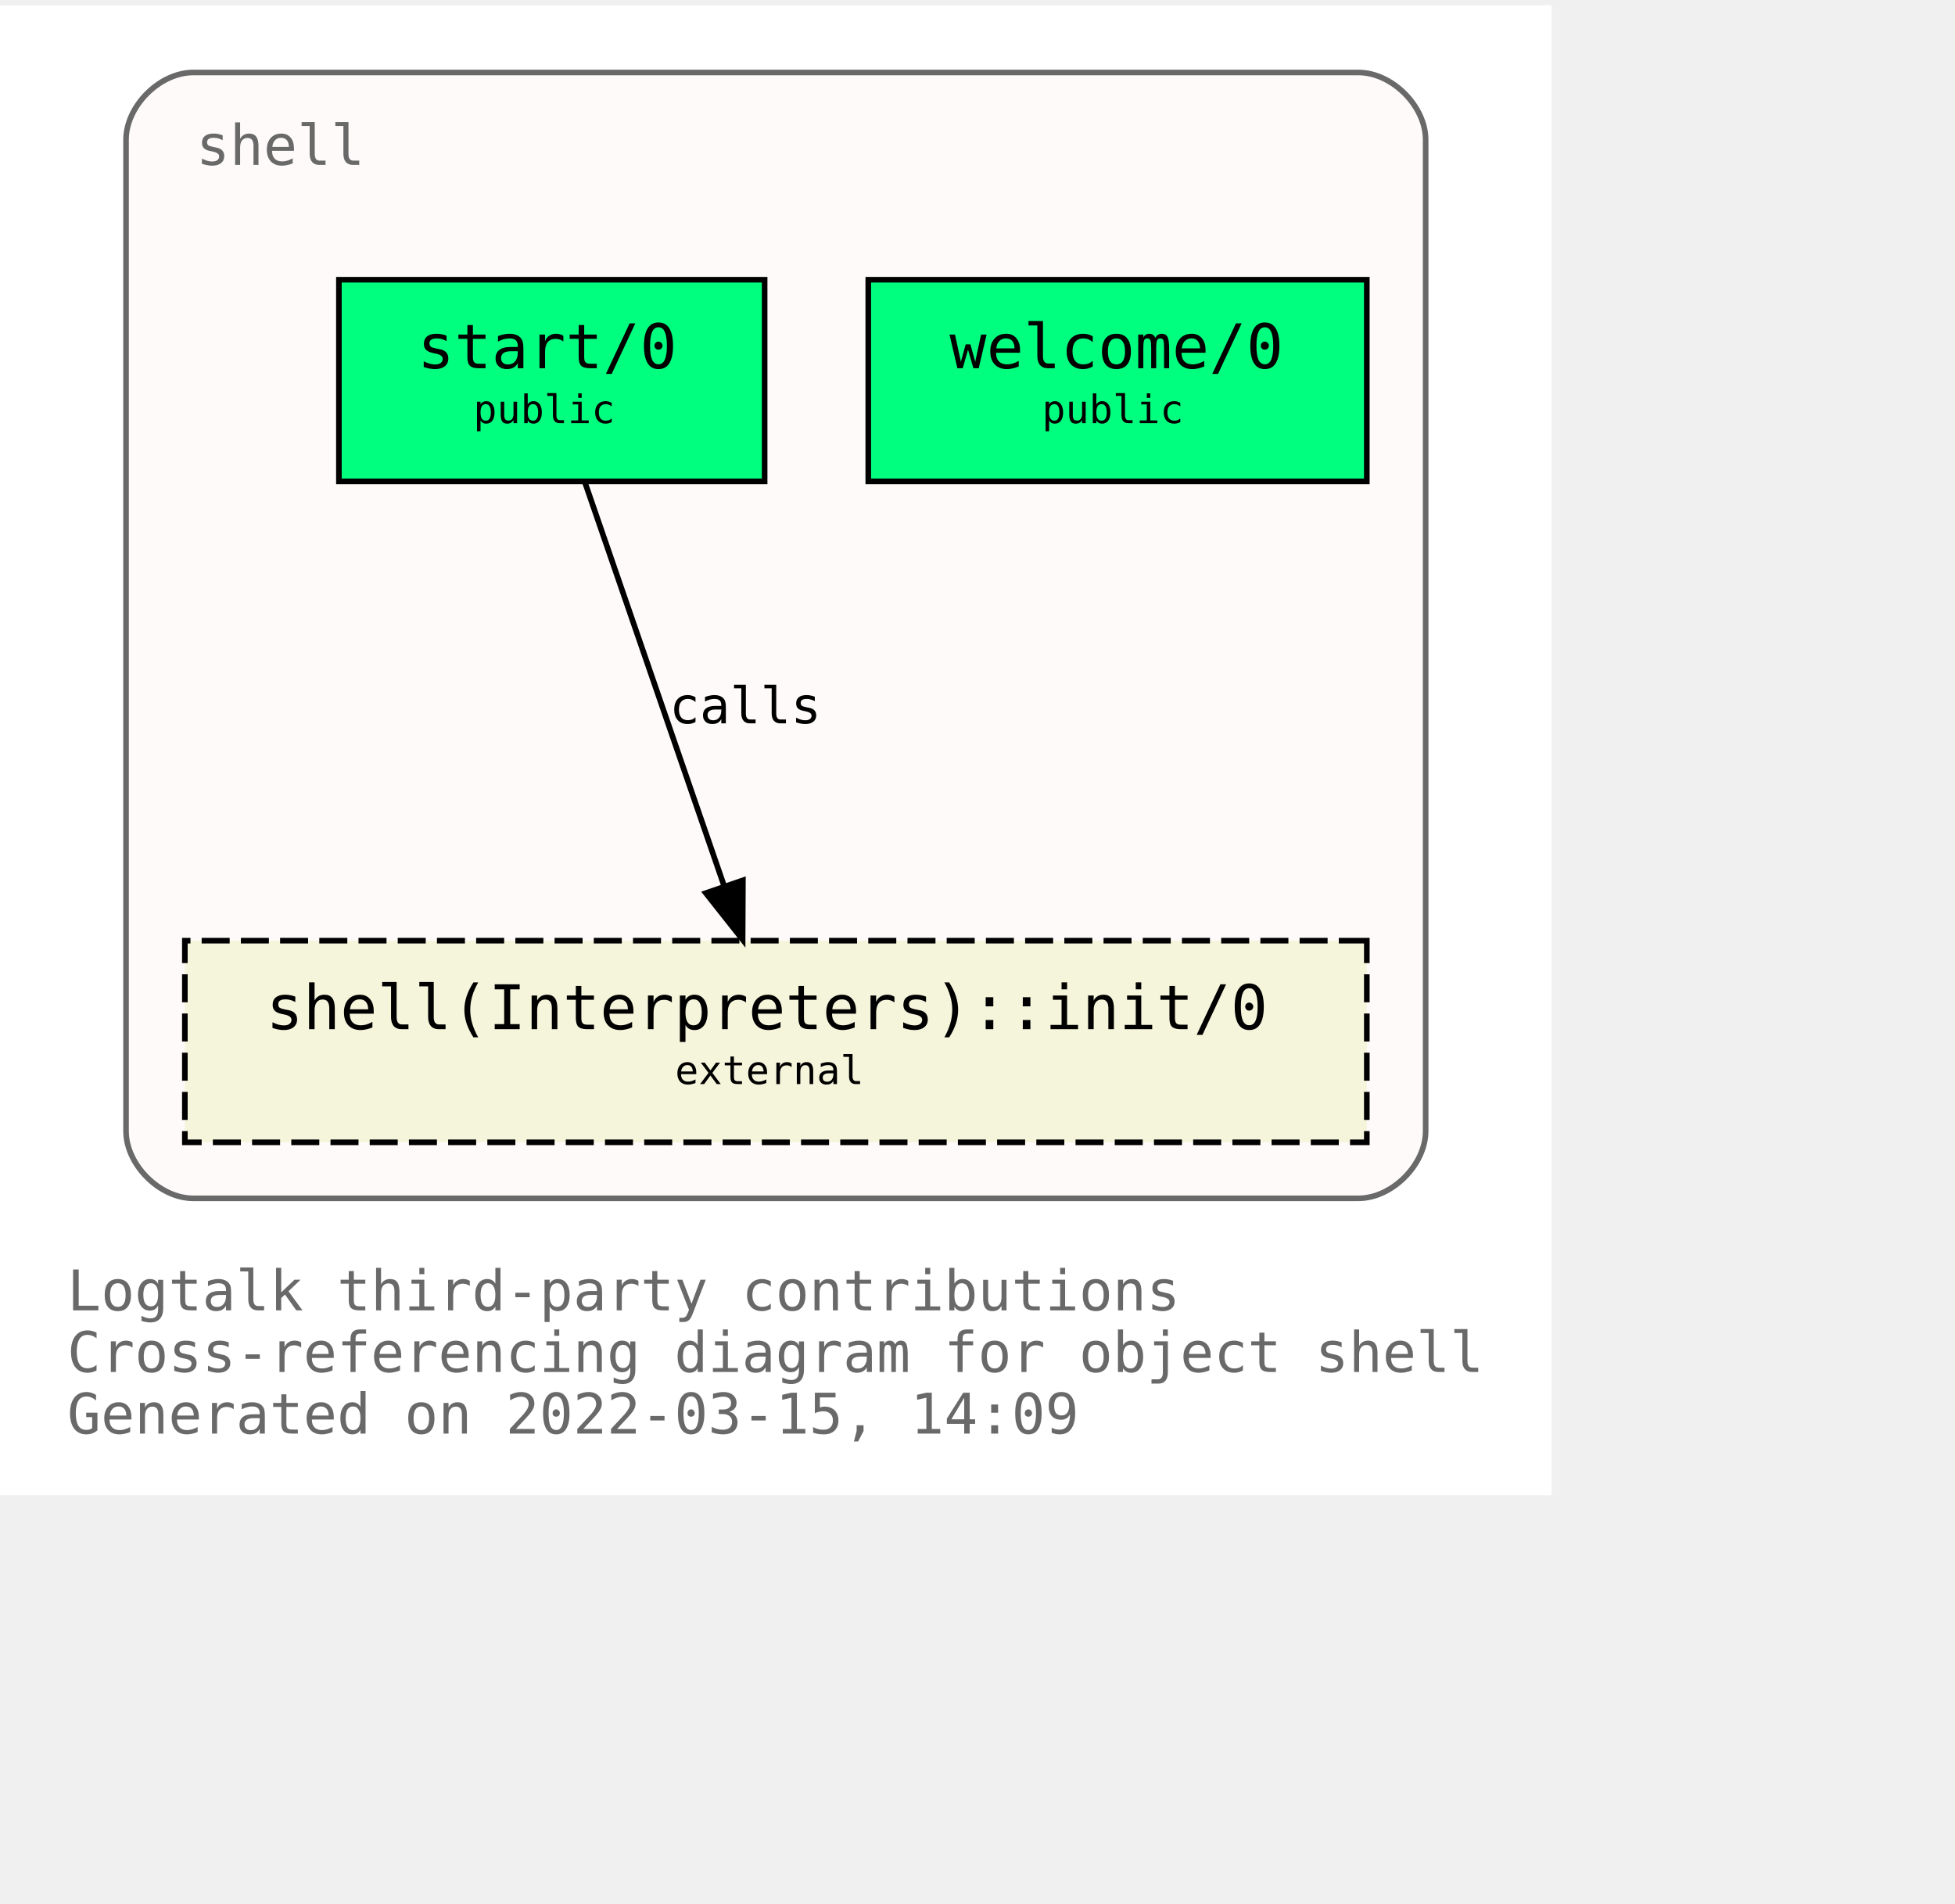
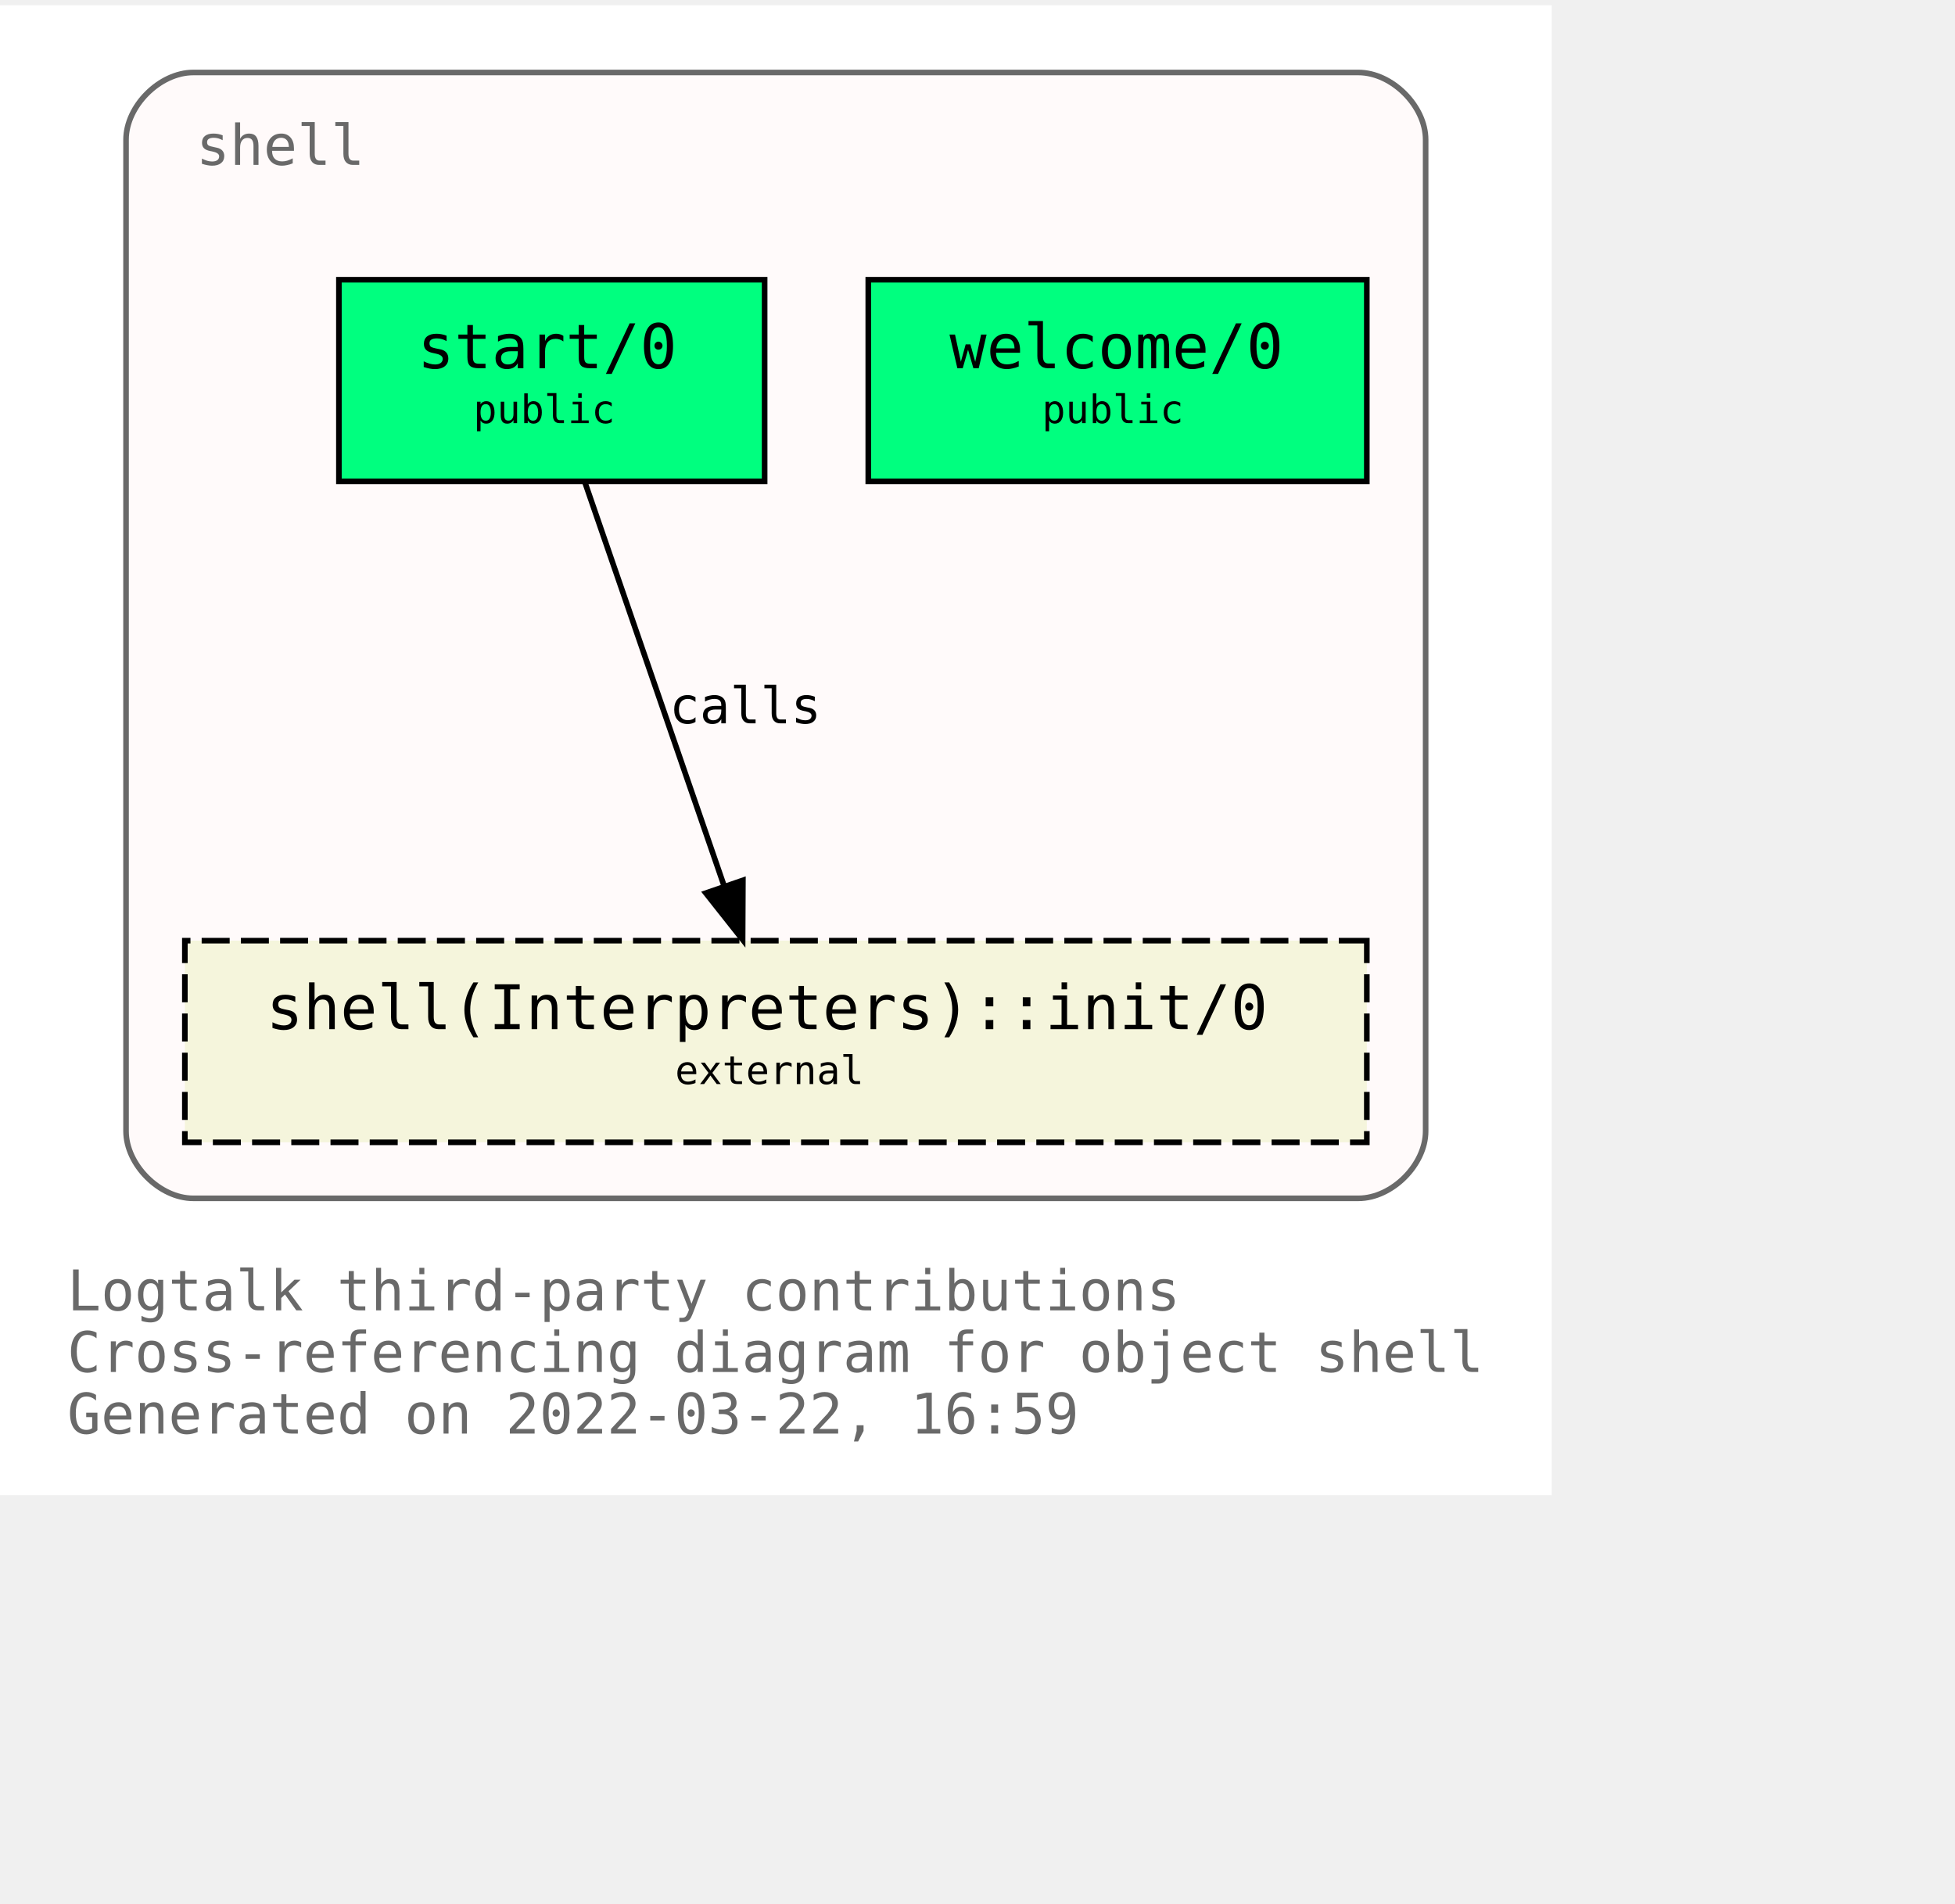
<svg xmlns="http://www.w3.org/2000/svg" xmlns:xlink="http://www.w3.org/1999/xlink" width="421pt" height="410pt" viewBox="72.00 72.00 349.00 338.00">
  <g id="graph0" class="graph" transform="scale(1 1) rotate(0) translate(76 334)">
    <polygon fill="white" stroke="transparent" points="-4,4 -4,-262 273,-262 273,4 -4,4" />
    <text text-anchor="start" x="8" y="-29" font-family="Monospace" font-size="10.00" fill="dimgray">Logtalk third-party contributions</text>
    <text text-anchor="start" x="8" y="-18" font-family="Monospace" font-size="10.00" fill="dimgray">Cross-referencing diagram for object shell</text>
-     <text text-anchor="start" x="8" y="-7" font-family="Monospace" font-size="10.00" fill="dimgray">Generated on 2022-03-15, 14:09</text>
+     <text text-anchor="start" x="8" y="-7" font-family="Monospace" font-size="10.00" fill="dimgray">Generated on 2022-03-22, 16:59</text>
    <g id="clust1" class="cluster">
      <g id="a_clust1">
        <a xlink:title="shell">
          <path fill="snow" stroke="dimgray" d="M30.5,-49C30.5,-49 238.5,-49 238.5,-49 244.5,-49 250.5,-55 250.5,-61 250.5,-61 250.5,-238 250.5,-238 250.5,-244 244.5,-250 238.5,-250 238.5,-250 30.5,-250 30.5,-250 24.5,-250 18.5,-244 18.5,-238 18.5,-238 18.5,-61 18.5,-61 18.5,-55 24.5,-49 30.5,-49" />
          <g id="a_clust1_0">
-             <a xlink:href="https://github.com/LogtalkDotOrg/logtalk3/tree/0de86ce14f384c8a14fe71df1756798f2d963636/contributions/verdi_neruda/shell.lgt" xlink:title="https://github.com/LogtalkDotOrg/logtalk3/tree/0de86ce14f384c8a14fe71df1756798f2d963636/contributions/verdi_neruda/shell.lgt">
+             <a xlink:href="https://github.com/LogtalkDotOrg/logtalk3/tree/59fd45893050dabc324fcb76280b87172f83d938/contributions/verdi_neruda/shell.lgt" xlink:title="https://github.com/LogtalkDotOrg/logtalk3/tree/59fd45893050dabc324fcb76280b87172f83d938/contributions/verdi_neruda/shell.lgt">
              <text text-anchor="start" x="31" y="-233.5" font-family="Monospace" font-size="10.00" fill="dimgray">shell</text>
            </a>
          </g>
        </a>
      </g>
    </g>
    <g id="node1" class="node">
      <g id="a_node1">
-         <a xlink:href="https://github.com/LogtalkDotOrg/logtalk3/tree/0de86ce14f384c8a14fe71df1756798f2d963636/contributions/verdi_neruda/shell.lgt#L341" xlink:title="https://github.com/LogtalkDotOrg/logtalk3/tree/0de86ce14f384c8a14fe71df1756798f2d963636/contributions/verdi_neruda/shell.lgt#L341">
+         <a xlink:href="https://github.com/LogtalkDotOrg/logtalk3/tree/59fd45893050dabc324fcb76280b87172f83d938/contributions/verdi_neruda/shell.lgt#L341" xlink:title="https://github.com/LogtalkDotOrg/logtalk3/tree/59fd45893050dabc324fcb76280b87172f83d938/contributions/verdi_neruda/shell.lgt#L341">
          <polygon fill="springgreen" stroke="black" points="240,-213 151,-213 151,-177 240,-177 240,-213" />
          <text text-anchor="start" x="159.5" y="-197.8" font-family="Monospace" font-size="9.00"> </text>
          <text text-anchor="start" x="165.5" y="-197.2" font-family="Monospace" font-size="11.00">welcome/0</text>
          <text text-anchor="start" x="226.5" y="-197.8" font-family="Monospace" font-size="9.00"> </text>
          <text text-anchor="start" x="159.5" y="-186.8" font-family="Monospace" font-size="9.00"> </text>
          <text text-anchor="start" x="182" y="-187.4" font-family="Monospace" font-size="7.00">public</text>
          <text text-anchor="start" x="226.5" y="-186.8" font-family="Monospace" font-size="9.00"> </text>
        </a>
      </g>
    </g>
    <g id="node2" class="node">
      <g id="a_node2">
-         <a xlink:href="https://github.com/LogtalkDotOrg/logtalk3/tree/0de86ce14f384c8a14fe71df1756798f2d963636/contributions/verdi_neruda/shell.lgt#L353" xlink:title="https://github.com/LogtalkDotOrg/logtalk3/tree/0de86ce14f384c8a14fe71df1756798f2d963636/contributions/verdi_neruda/shell.lgt#L353">
+         <a xlink:href="https://github.com/LogtalkDotOrg/logtalk3/tree/59fd45893050dabc324fcb76280b87172f83d938/contributions/verdi_neruda/shell.lgt#L353" xlink:title="https://github.com/LogtalkDotOrg/logtalk3/tree/59fd45893050dabc324fcb76280b87172f83d938/contributions/verdi_neruda/shell.lgt#L353">
          <polygon fill="springgreen" stroke="black" points="132.5,-213 56.5,-213 56.5,-177 132.5,-177 132.5,-213" />
          <text text-anchor="start" x="64.5" y="-197.8" font-family="Monospace" font-size="9.00"> </text>
          <text text-anchor="start" x="70.5" y="-197.2" font-family="Monospace" font-size="11.00">start/0</text>
          <text text-anchor="start" x="118.5" y="-197.8" font-family="Monospace" font-size="9.00"> </text>
          <text text-anchor="start" x="64.5" y="-186.8" font-family="Monospace" font-size="9.00"> </text>
          <text text-anchor="start" x="80.5" y="-187.4" font-family="Monospace" font-size="7.00">public</text>
          <text text-anchor="start" x="118.5" y="-186.8" font-family="Monospace" font-size="9.00"> </text>
        </a>
      </g>
    </g>
    <g id="node3" class="node">
      <g id="a_node3">
        <a xlink:href="https://logtalk.org/library/shell_1.html#init/0" xlink:title="https://logtalk.org/library/shell_1.html#init/0">
          <polygon fill="beige" stroke="black" stroke-dasharray="5,2" points="240,-95 29,-95 29,-59 240,-59 240,-95" />
          <text text-anchor="start" x="37.5" y="-79.8" font-family="Monospace" font-size="9.00"> </text>
          <text text-anchor="start" x="43.5" y="-79.2" font-family="Monospace" font-size="11.00">shell(Interpreters)::init/0</text>
          <text text-anchor="start" x="226.5" y="-79.8" font-family="Monospace" font-size="9.00"> </text>
          <text text-anchor="start" x="37.5" y="-68.8" font-family="Monospace" font-size="9.00"> </text>
          <text text-anchor="start" x="116.5" y="-69.4" font-family="Monospace" font-size="7.00">external</text>
          <text text-anchor="start" x="226.5" y="-68.8" font-family="Monospace" font-size="9.00"> </text>
        </a>
      </g>
    </g>
    <g id="edge1" class="edge">
      <g id="a_edge1">
-         <a xlink:href="https://github.com/LogtalkDotOrg/logtalk3/tree/0de86ce14f384c8a14fe71df1756798f2d963636/contributions/verdi_neruda/shell.lgt#L355" xlink:title="calls">
+         <a xlink:href="https://github.com/LogtalkDotOrg/logtalk3/tree/59fd45893050dabc324fcb76280b87172f83d938/contributions/verdi_neruda/shell.lgt#L355" xlink:title="calls">
          <path fill="none" stroke="black" d="M100.4,-176.88C106.96,-157.86 117.63,-126.91 125.29,-104.7" />
          <polygon fill="black" stroke="black" points="128.62,-105.78 128.57,-95.19 122,-103.5 128.62,-105.78" />
        </a>
      </g>
      <g id="a_edge1-label">
-         <a xlink:href="https://github.com/LogtalkDotOrg/logtalk3/tree/0de86ce14f384c8a14fe71df1756798f2d963636/contributions/verdi_neruda/shell.lgt#L355" xlink:title="https://github.com/LogtalkDotOrg/logtalk3/tree/0de86ce14f384c8a14fe71df1756798f2d963636/contributions/verdi_neruda/shell.lgt#L355">
+         <a xlink:href="https://github.com/LogtalkDotOrg/logtalk3/tree/59fd45893050dabc324fcb76280b87172f83d938/contributions/verdi_neruda/shell.lgt#L355" xlink:title="https://github.com/LogtalkDotOrg/logtalk3/tree/59fd45893050dabc324fcb76280b87172f83d938/contributions/verdi_neruda/shell.lgt#L355">
          <text text-anchor="start" x="115.5" y="-133.8" font-family="Monospace" font-size="9.00">calls</text>
        </a>
      </g>
    </g>
  </g>
</svg>
